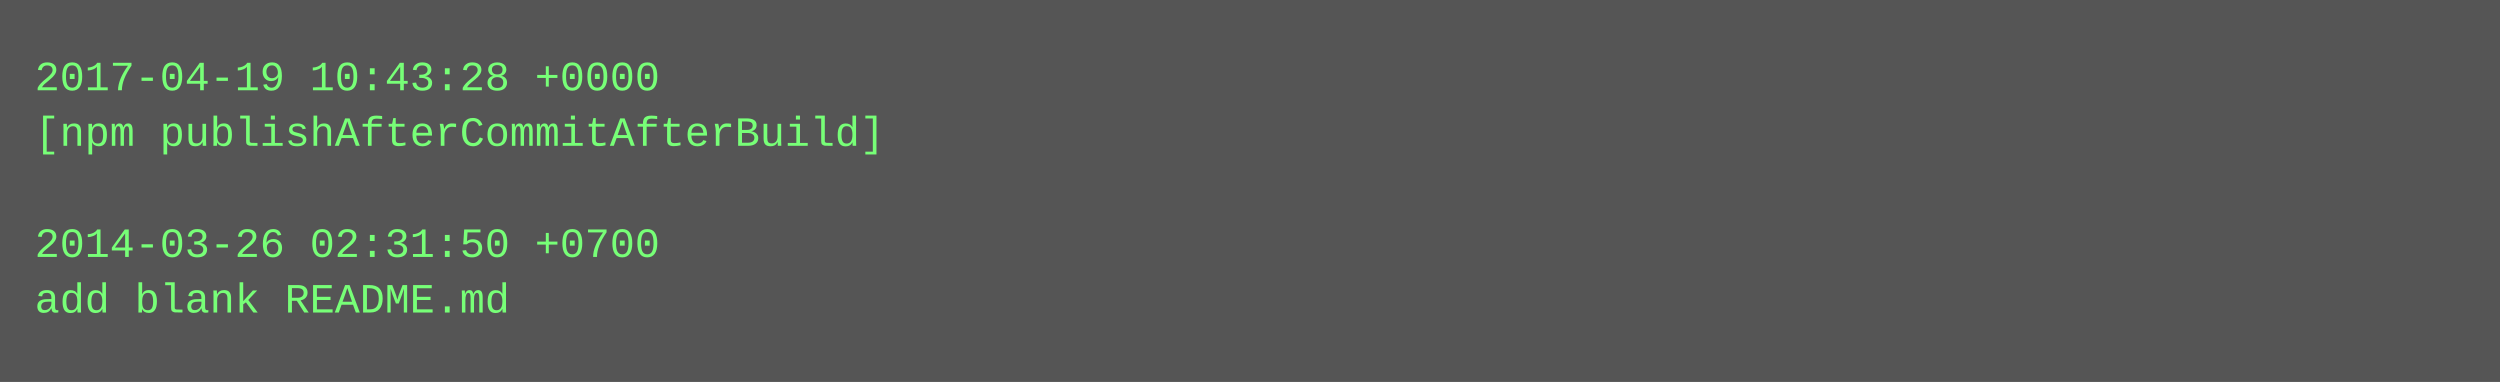
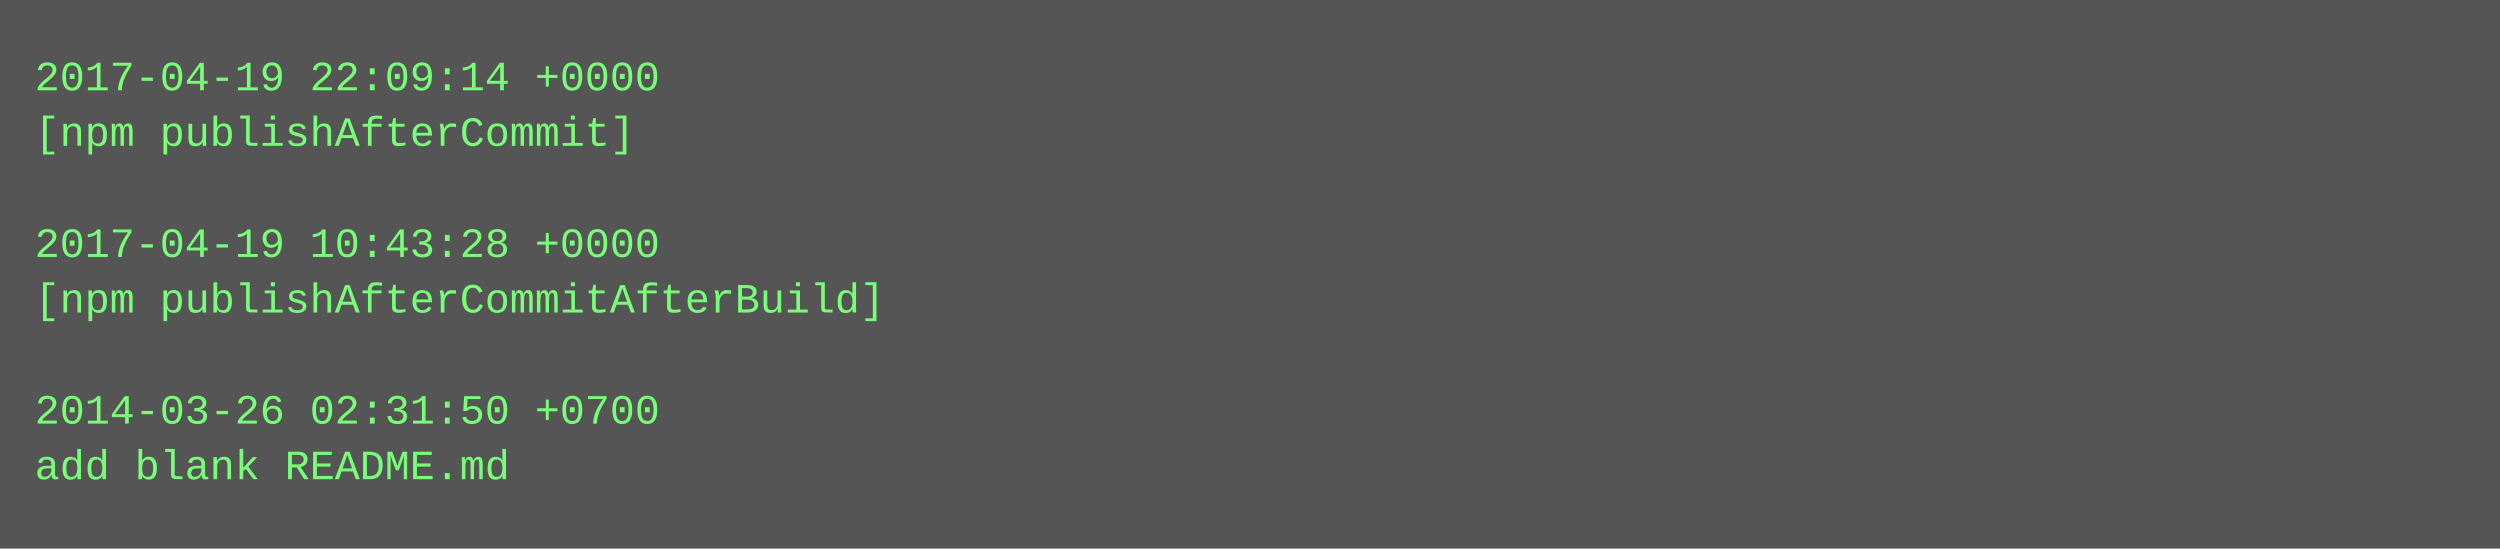
- <svg xmlns="http://www.w3.org/2000/svg" height="110" width="720">
-   <rect height="110" fill="#555" width="720" />
+ <svg xmlns="http://www.w3.org/2000/svg" height="158" width="720">
+   <rect height="158" fill="#555" width="720" />
  <text fill="#7f7" font-family="Courier New" font-size="12" xml:space="preserve">
-     <tspan x="10" y="26">2017-04-19 10:43:28 +0000</tspan>
-     <tspan x="10" y="42">[npm publishAfterCommitAfterBuild]</tspan>
+     <tspan x="10" y="26">2017-04-19 22:09:14 +0000</tspan>
+     <tspan x="10" y="42">[npm publishAfterCommit]</tspan>
    <tspan x="10" y="58" />
-     <tspan x="10" y="74">2014-03-26 02:31:50 +0700</tspan>
-     <tspan x="10" y="90">add blank README.md</tspan>
+     <tspan x="10" y="74">2017-04-19 10:43:28 +0000</tspan>
+     <tspan x="10" y="90">[npm publishAfterCommitAfterBuild]</tspan>
+     <tspan x="10" y="106" />
+     <tspan x="10" y="122">2014-03-26 02:31:50 +0700</tspan>
+     <tspan x="10" y="138">add blank README.md</tspan>
  </text>
</svg>
